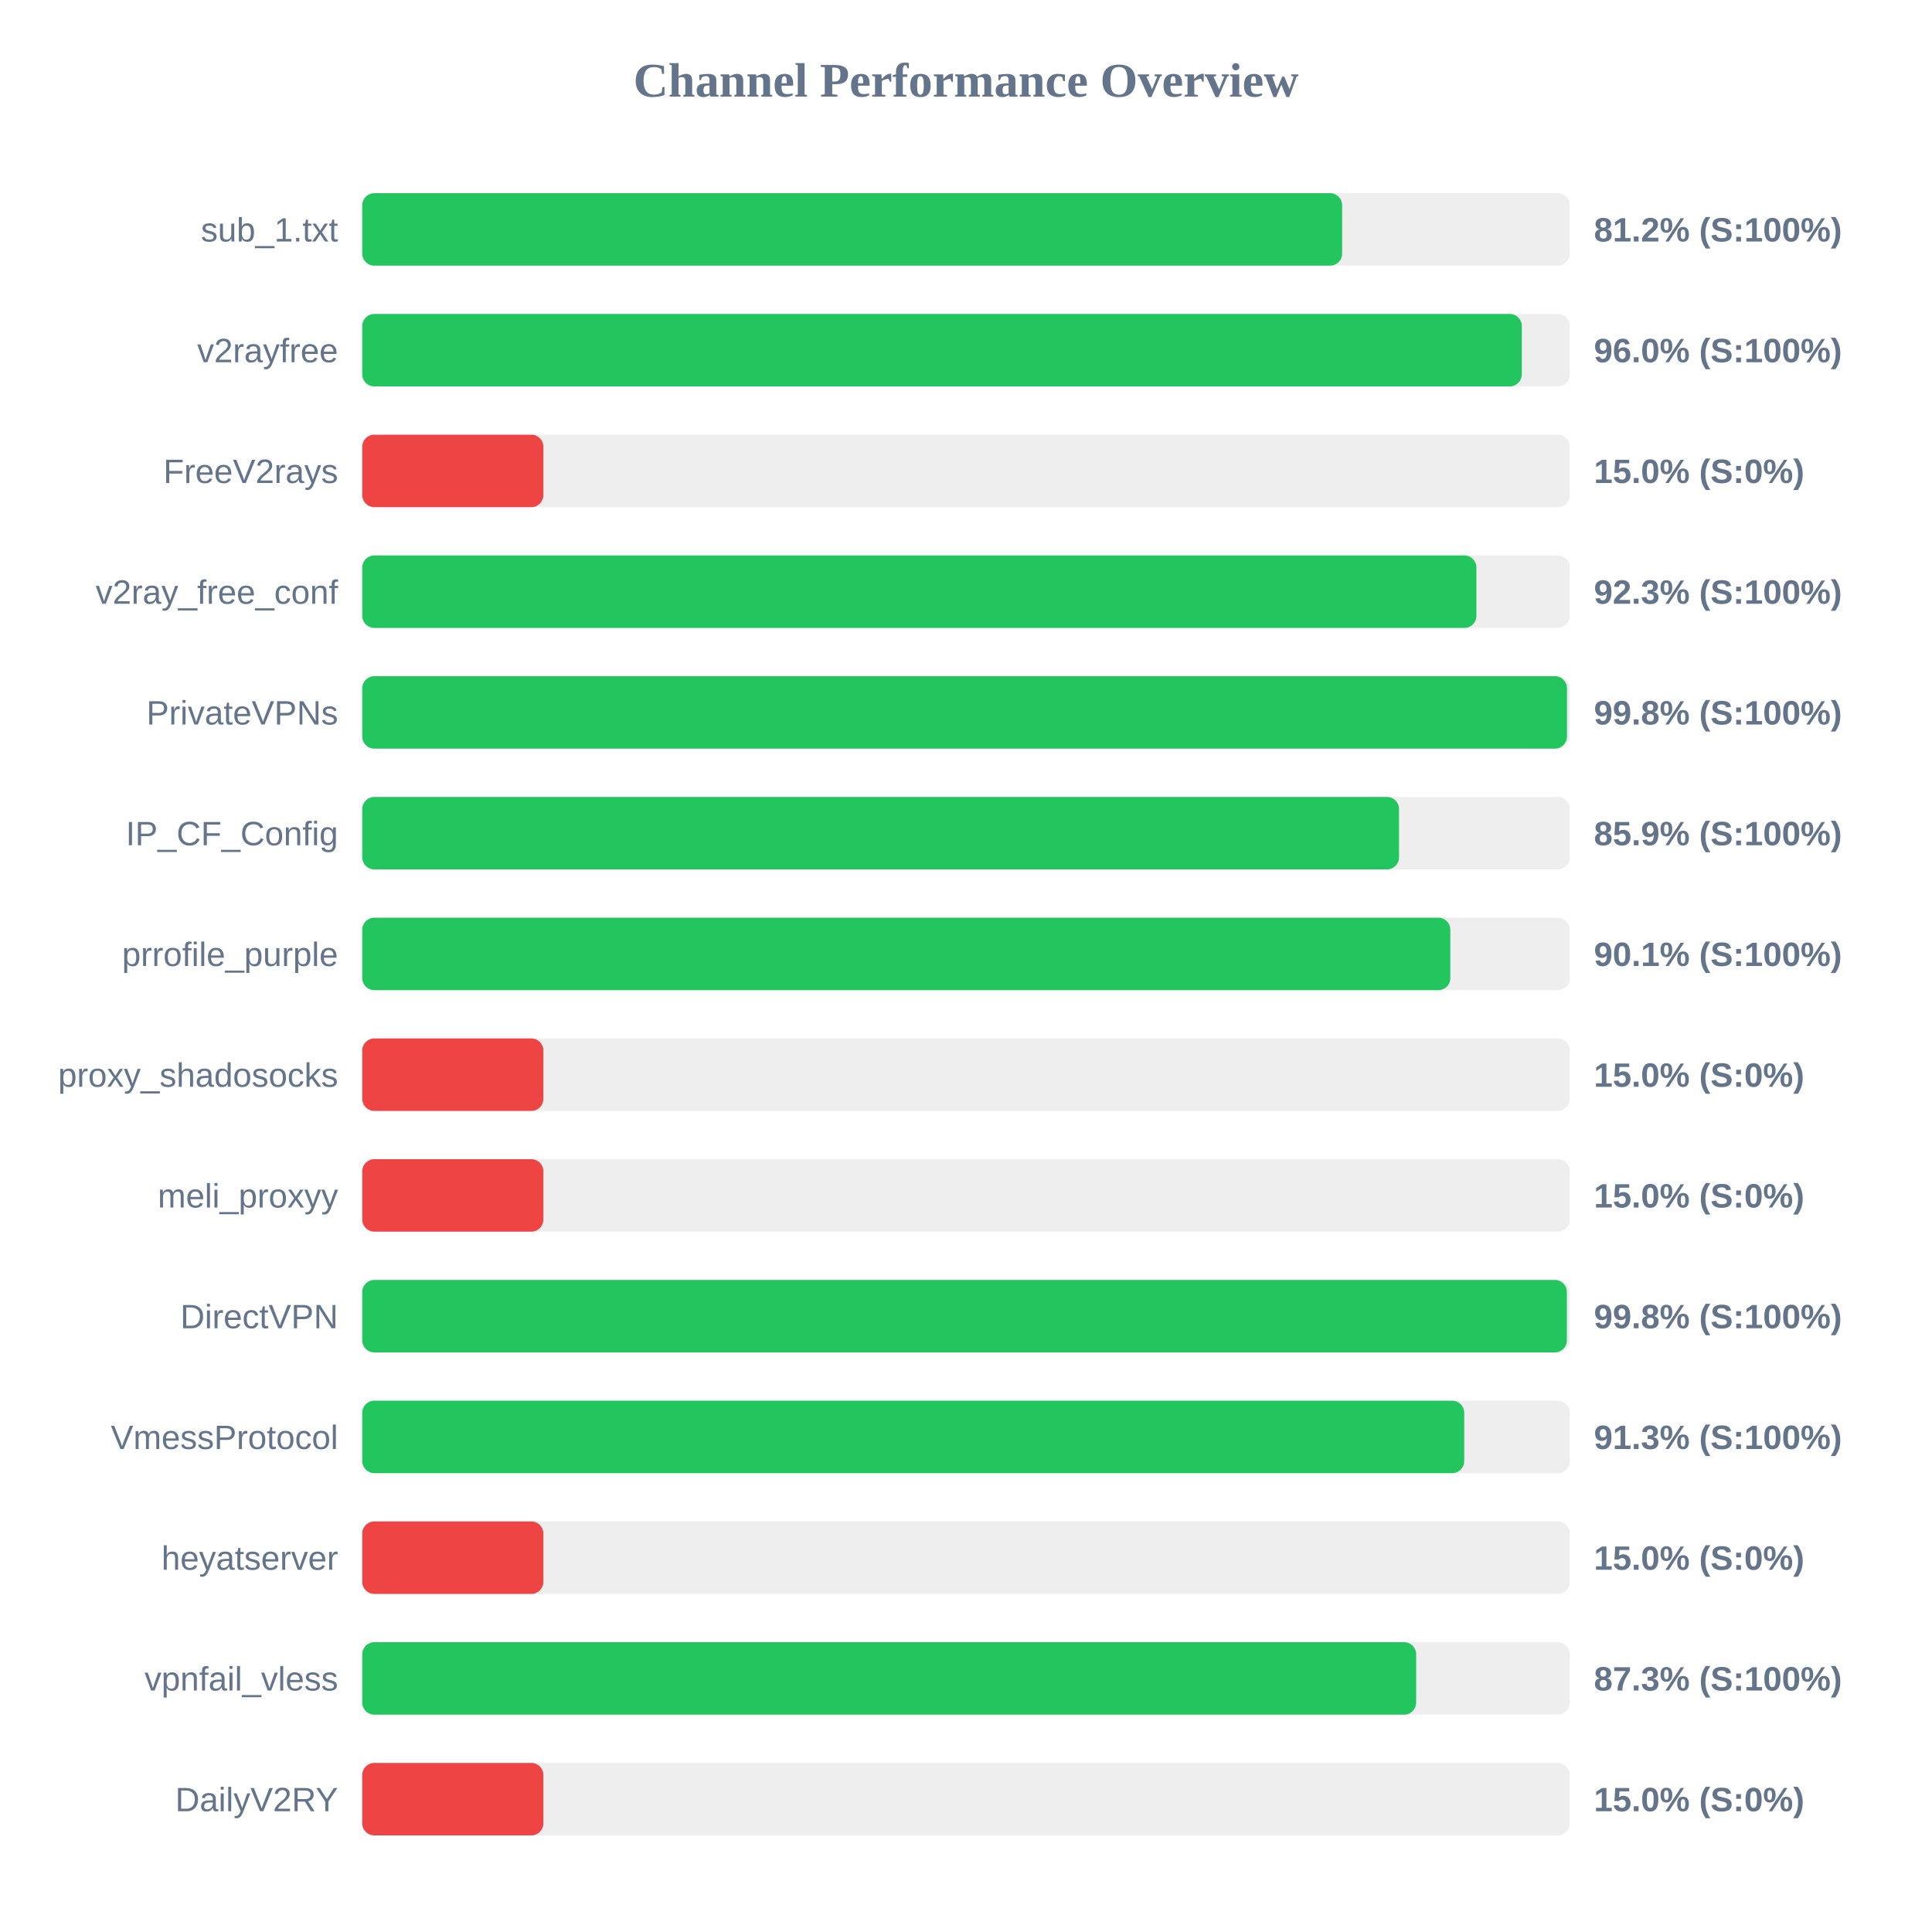
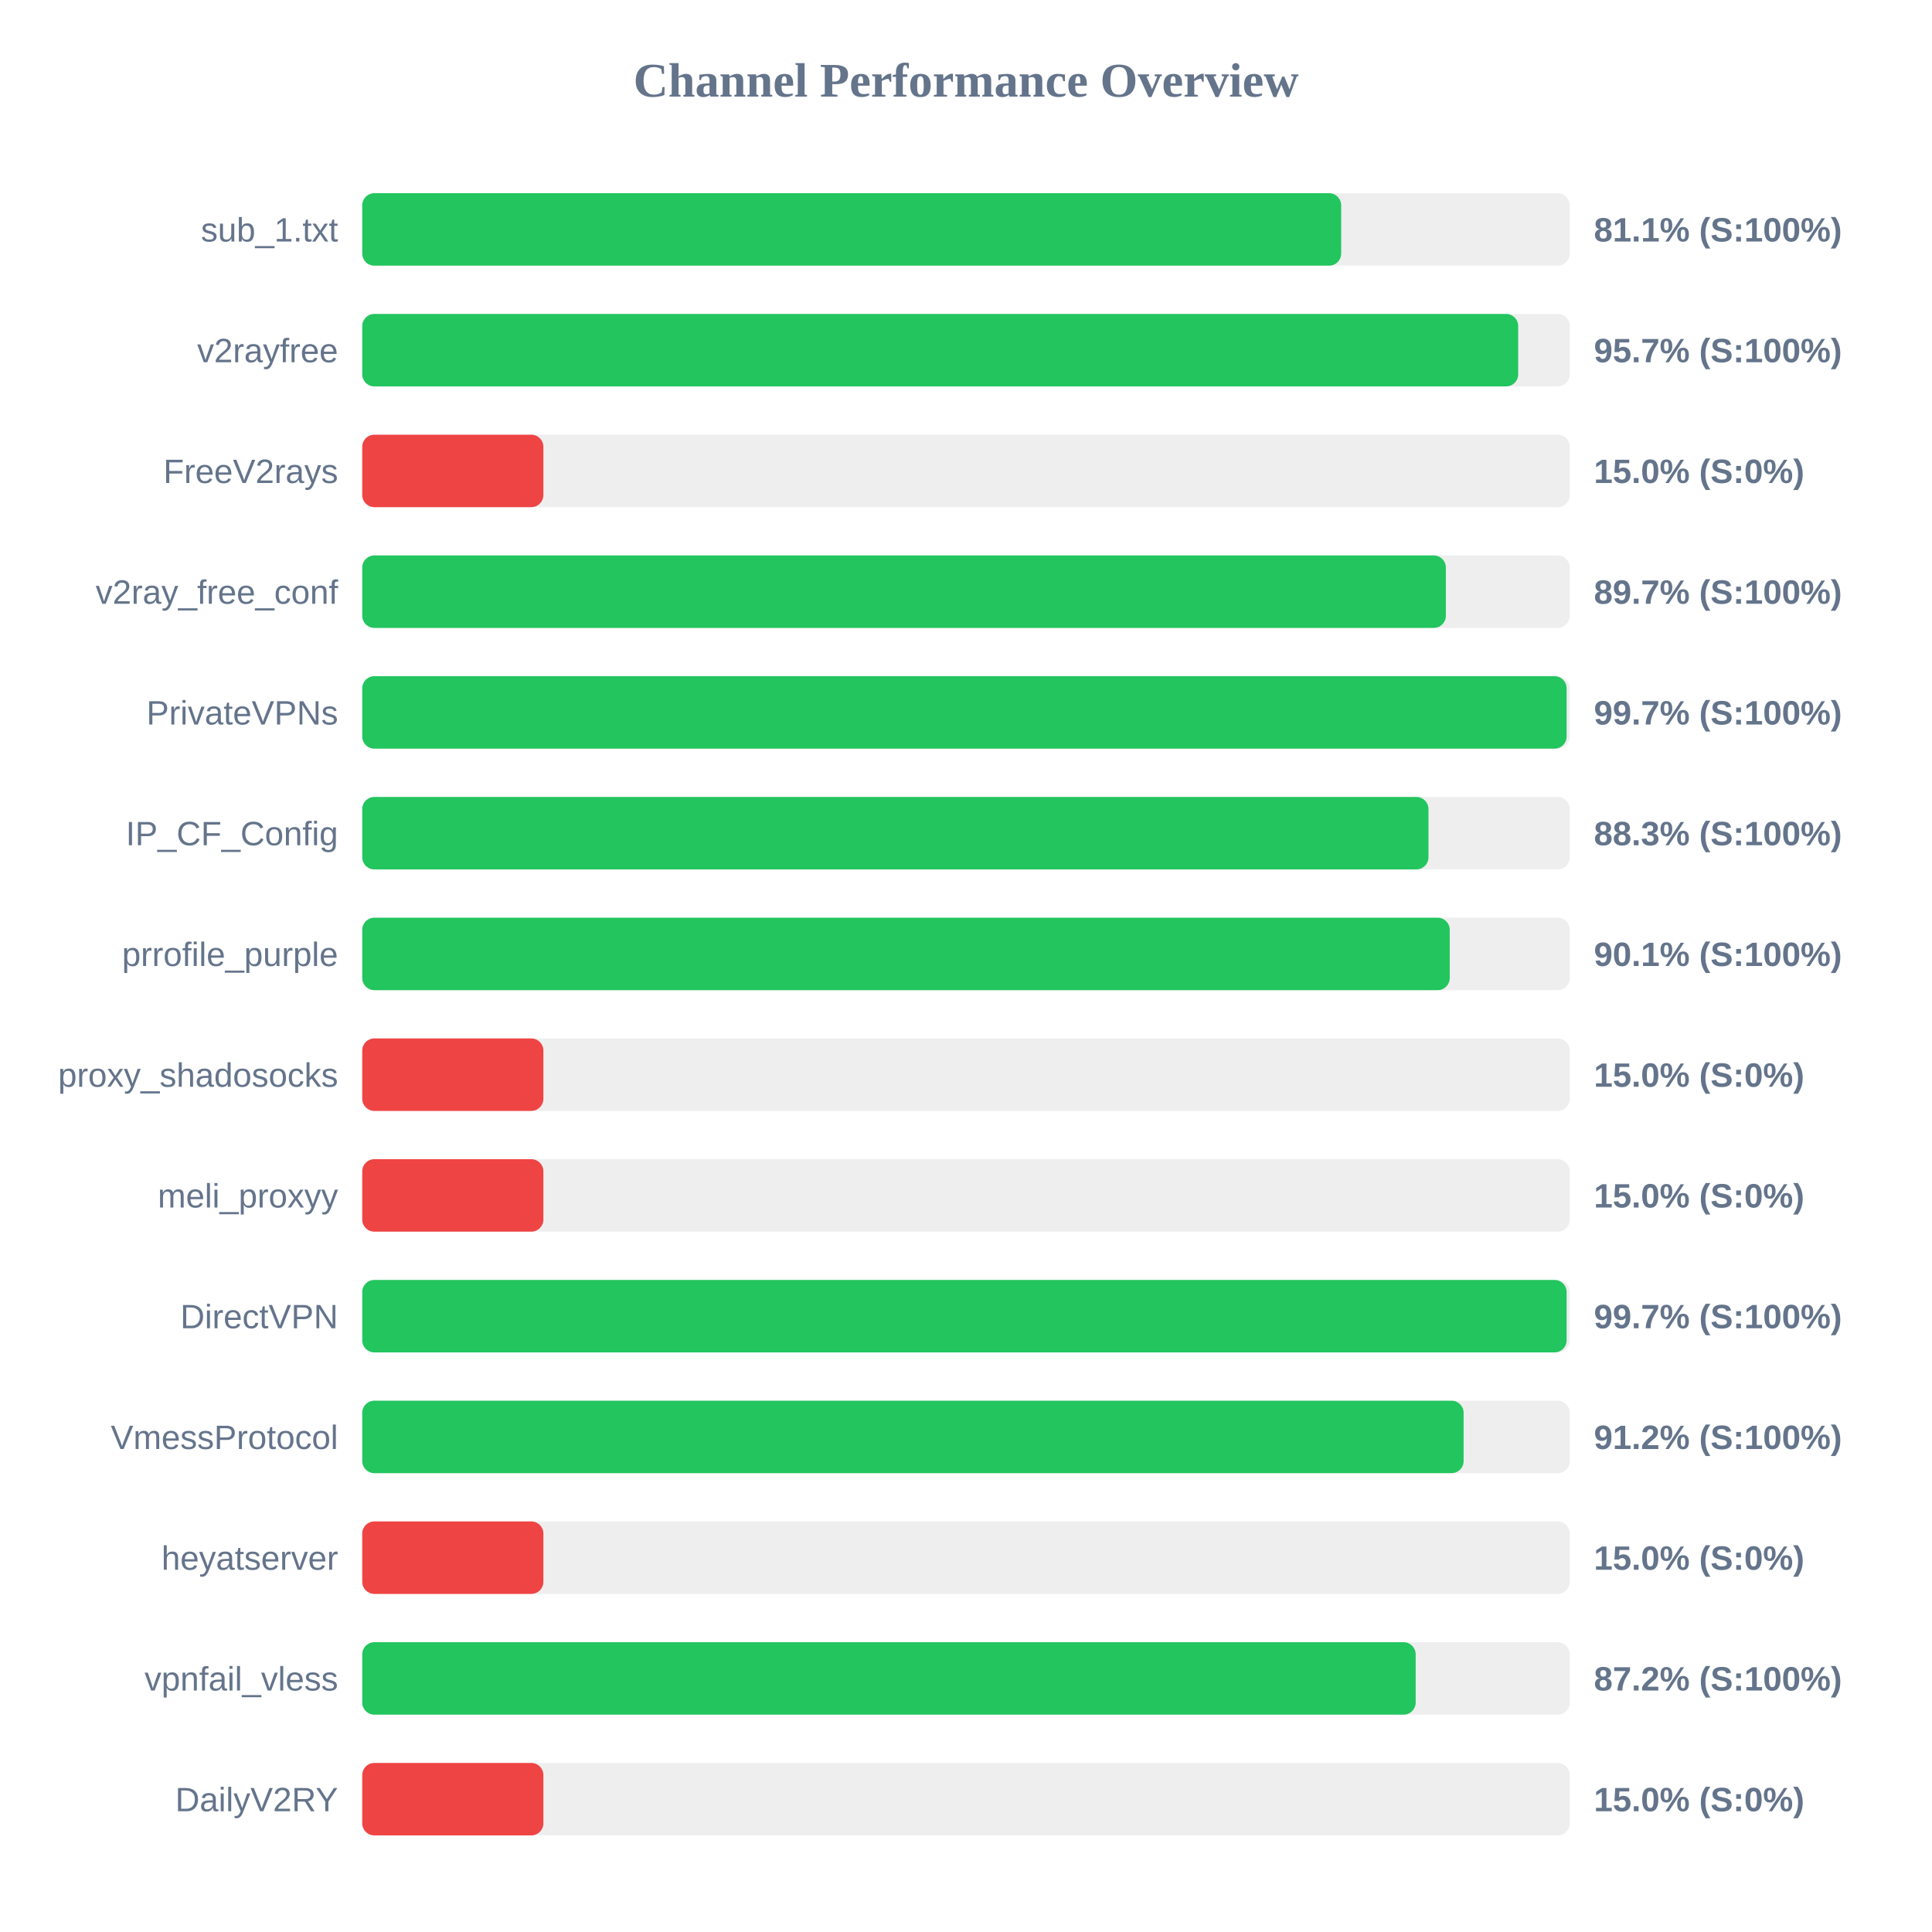
<svg xmlns="http://www.w3.org/2000/svg" width="800" height="800" version="1.1">
  <style>
        .row { font: 14px Arial; fill: #64748b; }
        .score { font: bold 14px Arial; fill: #64748b; }
    </style>
  <text x="400" y="40" text-anchor="middle" font-size="20px" font-weight="bold" fill="#64748b">Channel Performance Overview</text>
  <rect x="150" y="80" width="500" height="30" fill="#eee" rx="5" />
-   <rect x="150" y="80" width="405.75" height="30" fill="#22c55e" rx="5" />
+   <rect x="150" y="80" width="405.35" height="30" fill="#22c55e" rx="5" />
  <text x="140" y="100" text-anchor="end" class="row">sub_1.txt</text>
-   <text x="660" y="100" text-anchor="start" class="score">81.2% (S:100%)</text>
+   <text x="660" y="100" text-anchor="start" class="score">81.1% (S:100%)</text>
  <rect x="150" y="130" width="500" height="30" fill="#eee" rx="5" />
-   <rect x="150" y="130" width="480.15" height="30" fill="#22c55e" rx="5" />
+   <rect x="150" y="130" width="478.65" height="30" fill="#22c55e" rx="5" />
  <text x="140" y="150" text-anchor="end" class="row">v2rayfree</text>
-   <text x="660" y="150" text-anchor="start" class="score">96.0% (S:100%)</text>
+   <text x="660" y="150" text-anchor="start" class="score">95.7% (S:100%)</text>
  <rect x="150" y="180" width="500" height="30" fill="#eee" rx="5" />
  <rect x="150" y="180" width="75.0" height="30" fill="#ef4444" rx="5" />
  <text x="140" y="200" text-anchor="end" class="row">FreeV2rays</text>
  <text x="660" y="200" text-anchor="start" class="score">15.0% (S:0%)</text>
  <rect x="150" y="230" width="500" height="30" fill="#eee" rx="5" />
-   <rect x="150" y="230" width="461.35" height="30" fill="#22c55e" rx="5" />
+   <rect x="150" y="230" width="448.7" height="30" fill="#22c55e" rx="5" />
  <text x="140" y="250" text-anchor="end" class="row">v2ray_free_conf</text>
-   <text x="660" y="250" text-anchor="start" class="score">92.3% (S:100%)</text>
+   <text x="660" y="250" text-anchor="start" class="score">89.7% (S:100%)</text>
  <rect x="150" y="280" width="500" height="30" fill="#eee" rx="5" />
-   <rect x="150" y="280" width="498.85" height="30" fill="#22c55e" rx="5" />
+   <rect x="150" y="280" width="498.7" height="30" fill="#22c55e" rx="5" />
  <text x="140" y="300" text-anchor="end" class="row">PrivateVPNs</text>
-   <text x="660" y="300" text-anchor="start" class="score">99.8% (S:100%)</text>
+   <text x="660" y="300" text-anchor="start" class="score">99.7% (S:100%)</text>
  <rect x="150" y="330" width="500" height="30" fill="#eee" rx="5" />
-   <rect x="150" y="330" width="429.3" height="30" fill="#22c55e" rx="5" />
+   <rect x="150" y="330" width="441.5" height="30" fill="#22c55e" rx="5" />
  <text x="140" y="350" text-anchor="end" class="row">IP_CF_Config</text>
-   <text x="660" y="350" text-anchor="start" class="score">85.9% (S:100%)</text>
+   <text x="660" y="350" text-anchor="start" class="score">88.3% (S:100%)</text>
  <rect x="150" y="380" width="500" height="30" fill="#eee" rx="5" />
-   <rect x="150" y="380" width="450.55" height="30" fill="#22c55e" rx="5" />
+   <rect x="150" y="380" width="450.3" height="30" fill="#22c55e" rx="5" />
  <text x="140" y="400" text-anchor="end" class="row">prrofile_purple</text>
  <text x="660" y="400" text-anchor="start" class="score">90.1% (S:100%)</text>
  <rect x="150" y="430" width="500" height="30" fill="#eee" rx="5" />
  <rect x="150" y="430" width="75.0" height="30" fill="#ef4444" rx="5" />
  <text x="140" y="450" text-anchor="end" class="row">proxy_shadosocks</text>
  <text x="660" y="450" text-anchor="start" class="score">15.0% (S:0%)</text>
  <rect x="150" y="480" width="500" height="30" fill="#eee" rx="5" />
  <rect x="150" y="480" width="75.0" height="30" fill="#ef4444" rx="5" />
  <text x="140" y="500" text-anchor="end" class="row">meli_proxyy</text>
  <text x="660" y="500" text-anchor="start" class="score">15.0% (S:0%)</text>
  <rect x="150" y="530" width="500" height="30" fill="#eee" rx="5" />
-   <rect x="150" y="530" width="498.8" height="30" fill="#22c55e" rx="5" />
+   <rect x="150" y="530" width="498.7" height="30" fill="#22c55e" rx="5" />
  <text x="140" y="550" text-anchor="end" class="row">DirectVPN</text>
-   <text x="660" y="550" text-anchor="start" class="score">99.8% (S:100%)</text>
+   <text x="660" y="550" text-anchor="start" class="score">99.7% (S:100%)</text>
  <rect x="150" y="580" width="500" height="30" fill="#eee" rx="5" />
-   <rect x="150" y="580" width="456.3" height="30" fill="#22c55e" rx="5" />
+   <rect x="150" y="580" width="456.05" height="30" fill="#22c55e" rx="5" />
  <text x="140" y="600" text-anchor="end" class="row">VmessProtocol</text>
-   <text x="660" y="600" text-anchor="start" class="score">91.3% (S:100%)</text>
+   <text x="660" y="600" text-anchor="start" class="score">91.2% (S:100%)</text>
  <rect x="150" y="630" width="500" height="30" fill="#eee" rx="5" />
  <rect x="150" y="630" width="75.0" height="30" fill="#ef4444" rx="5" />
  <text x="140" y="650" text-anchor="end" class="row">heyatserver</text>
  <text x="660" y="650" text-anchor="start" class="score">15.0% (S:0%)</text>
  <rect x="150" y="680" width="500" height="30" fill="#eee" rx="5" />
-   <rect x="150" y="680" width="436.4" height="30" fill="#22c55e" rx="5" />
+   <rect x="150" y="680" width="436.2" height="30" fill="#22c55e" rx="5" />
  <text x="140" y="700" text-anchor="end" class="row">vpnfail_vless</text>
-   <text x="660" y="700" text-anchor="start" class="score">87.3% (S:100%)</text>
+   <text x="660" y="700" text-anchor="start" class="score">87.2% (S:100%)</text>
  <rect x="150" y="730" width="500" height="30" fill="#eee" rx="5" />
  <rect x="150" y="730" width="75.0" height="30" fill="#ef4444" rx="5" />
  <text x="140" y="750" text-anchor="end" class="row">DailyV2RY</text>
  <text x="660" y="750" text-anchor="start" class="score">15.0% (S:0%)</text>
</svg>
